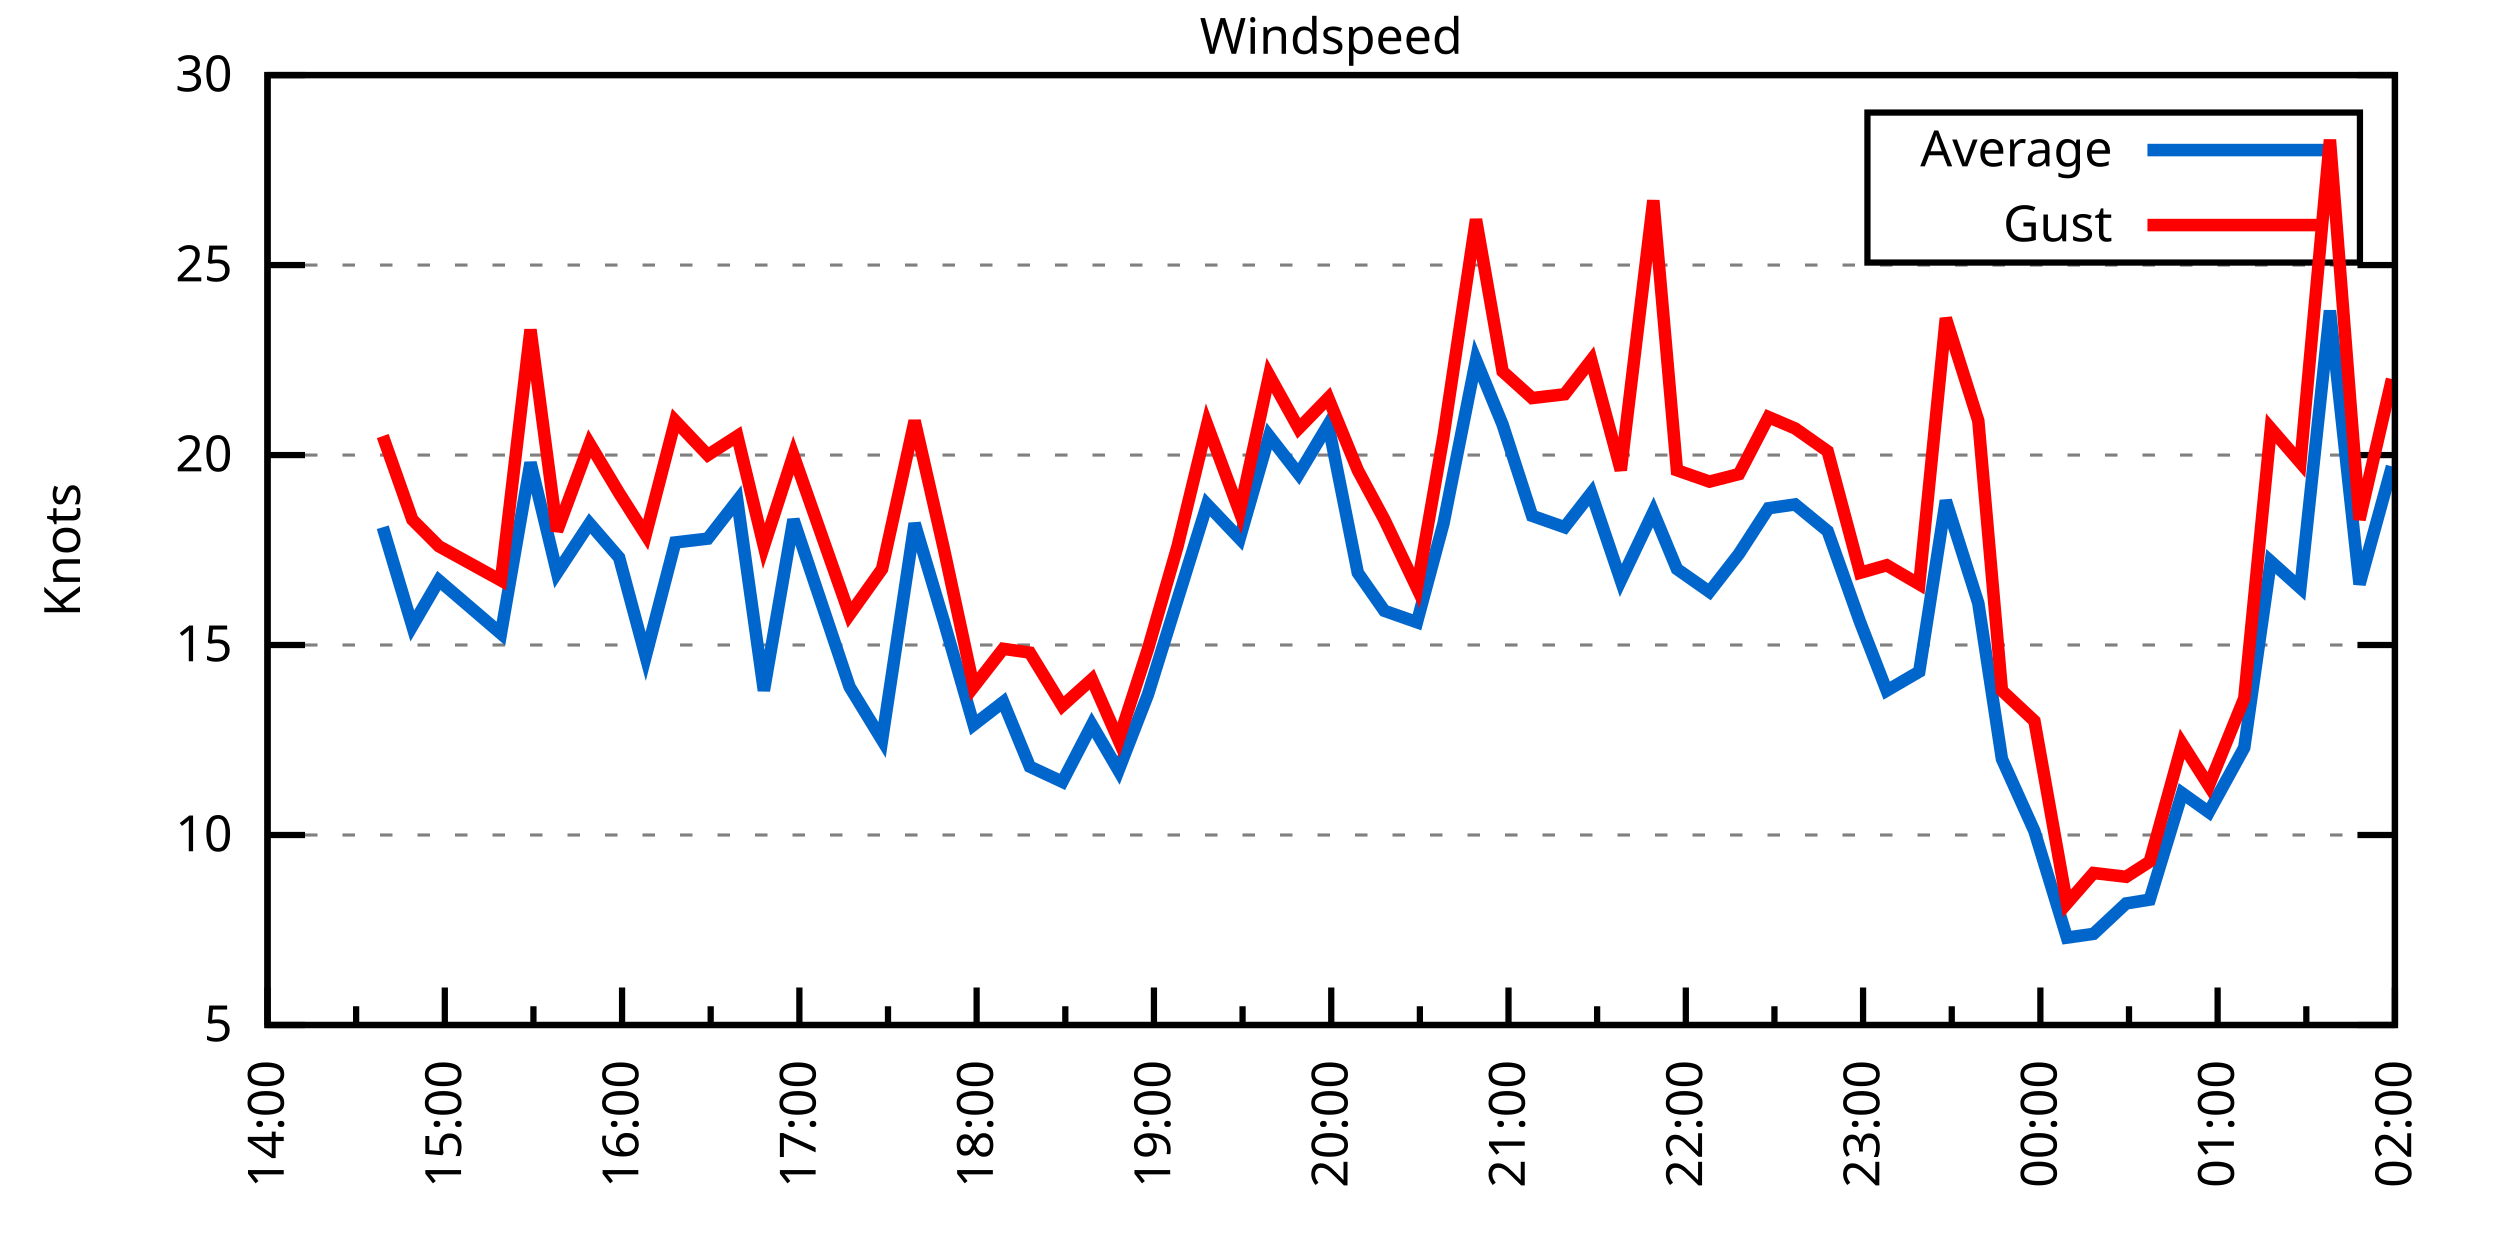
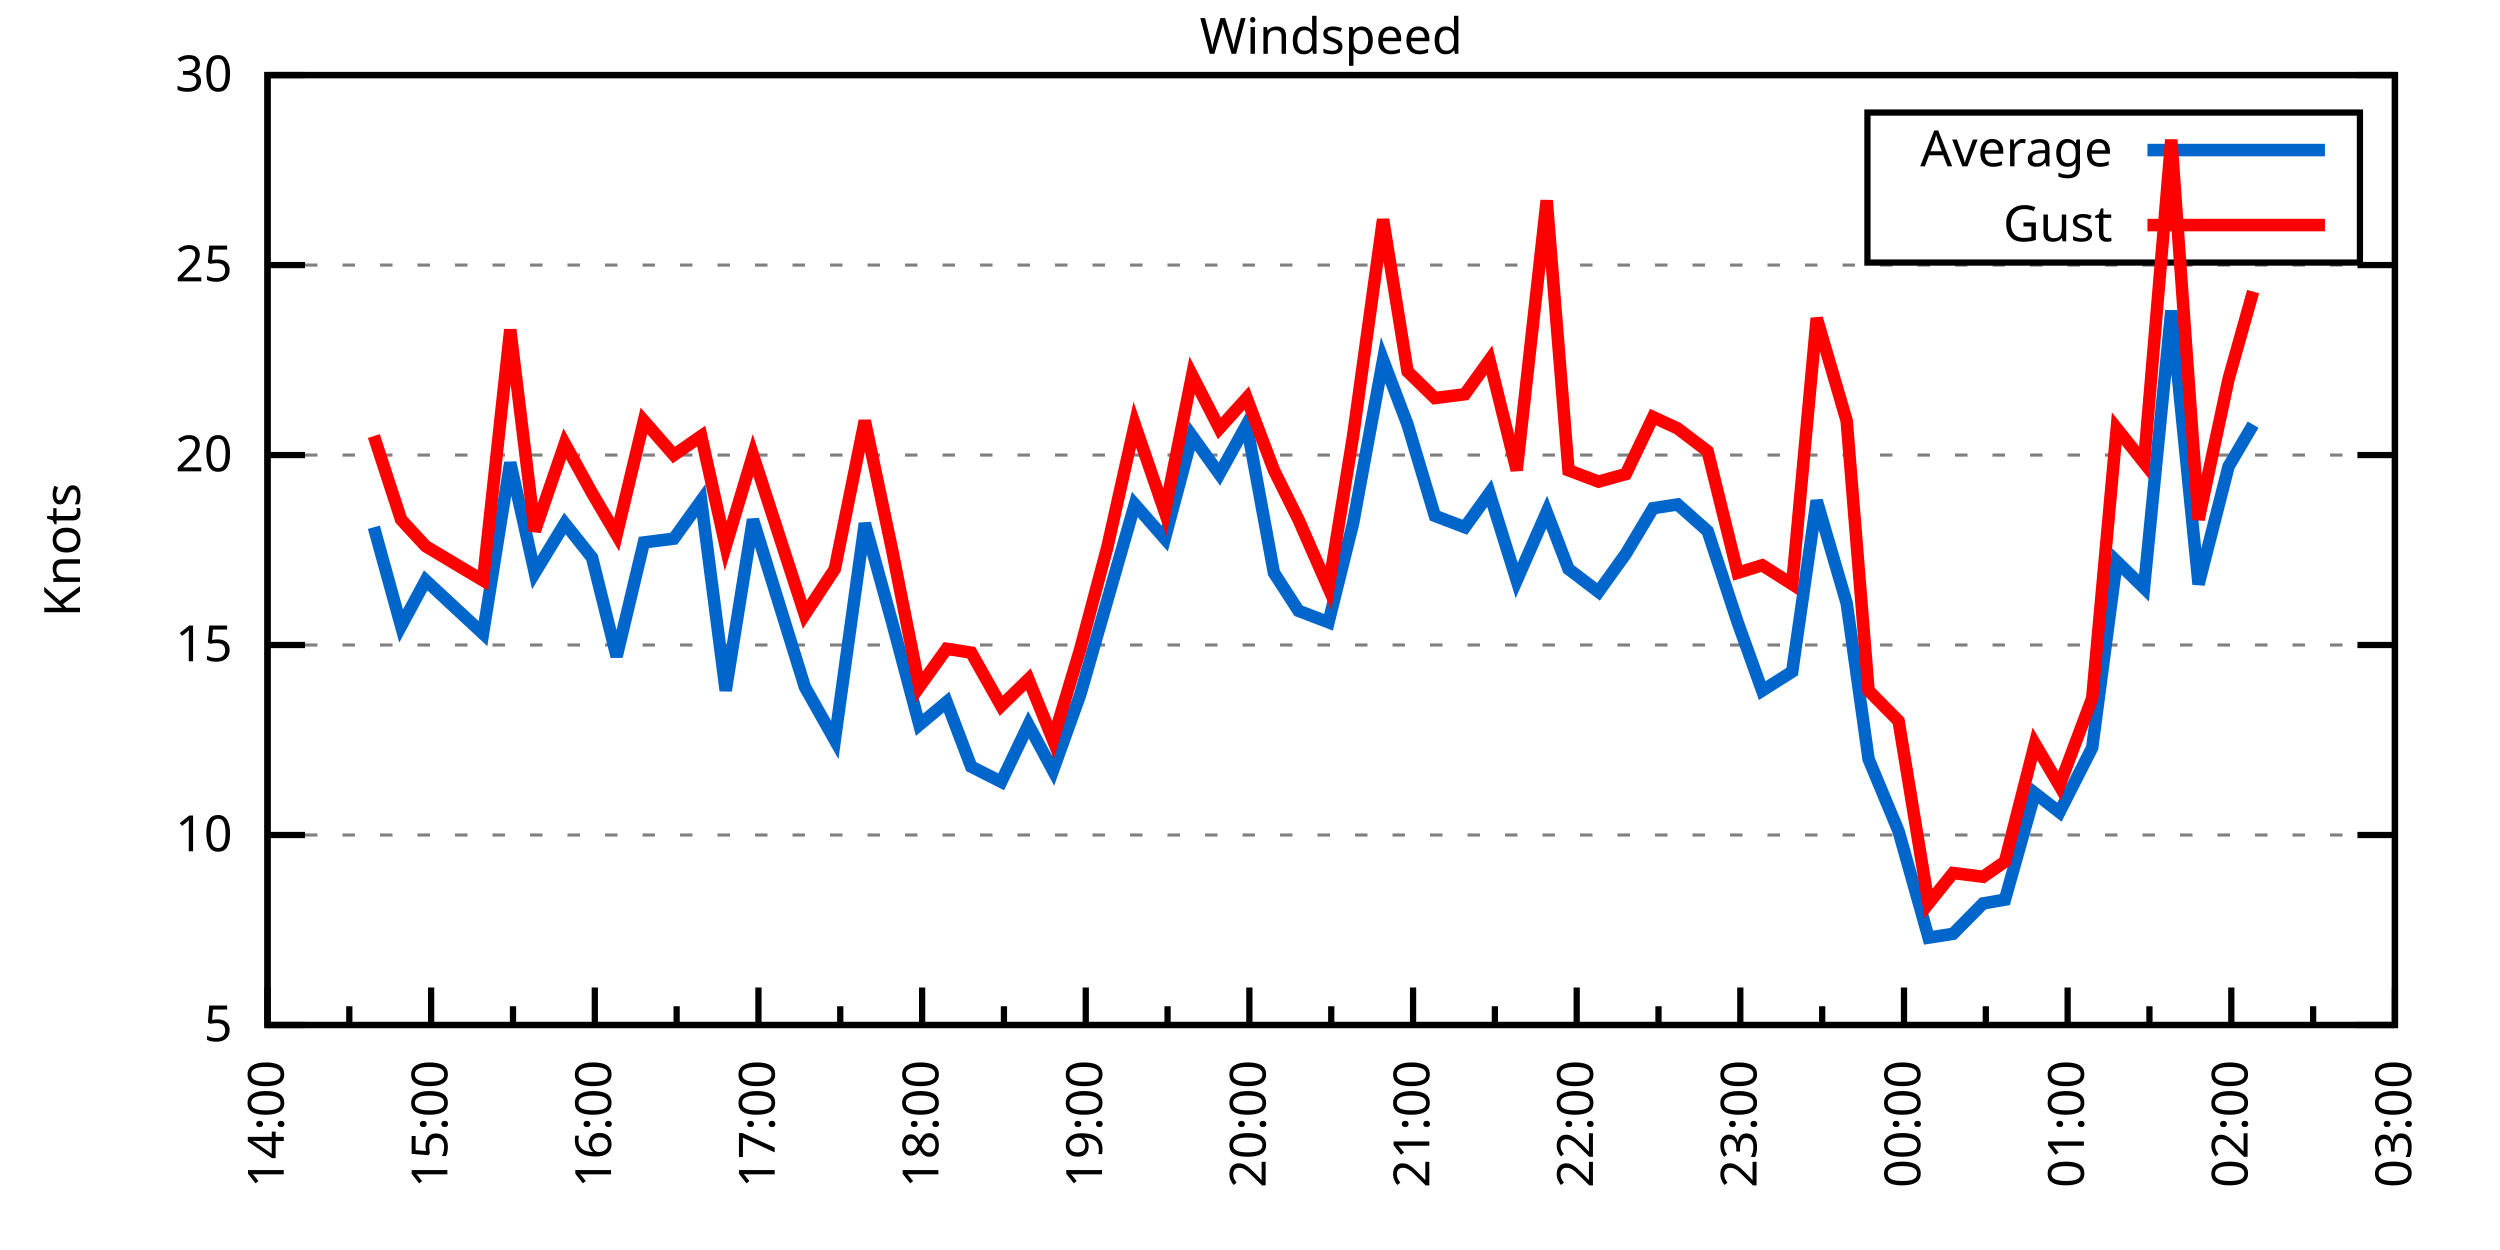
<svg xmlns="http://www.w3.org/2000/svg" xmlns:xlink="http://www.w3.org/1999/xlink" width="400" height="200" viewBox="0 0 400 200">
  <g id="gnuplot_canvas">
    <rect x="0" y="0" width="400" height="200" fill="none" />
    <defs>
      <circle id="gpDot" r="0.5" stroke-width="0.5" stroke="currentColor" />
      <path id="gpPt0" stroke-width="0.333" stroke="currentColor" d="M-1,0 h2 M0,-1 v2" />
      <path id="gpPt1" stroke-width="0.333" stroke="currentColor" d="M-1,-1 L1,1 M1,-1 L-1,1" />
      <path id="gpPt2" stroke-width="0.333" stroke="currentColor" d="M-1,0 L1,0 M0,-1 L0,1 M-1,-1 L1,1 M-1,1 L1,-1" />
      <rect id="gpPt3" stroke-width="0.333" stroke="currentColor" x="-1" y="-1" width="2" height="2" />
      <rect id="gpPt4" stroke-width="0.333" stroke="currentColor" fill="currentColor" x="-1" y="-1" width="2" height="2" />
      <circle id="gpPt5" stroke-width="0.333" stroke="currentColor" cx="0" cy="0" r="1" />
      <use xlink:href="#gpPt5" id="gpPt6" fill="currentColor" stroke="none" />
      <path id="gpPt7" stroke-width="0.333" stroke="currentColor" d="M0,-1.33 L-1.33,0.67 L1.33,0.67 z" />
      <use xlink:href="#gpPt7" id="gpPt8" fill="currentColor" stroke="none" />
      <use xlink:href="#gpPt7" id="gpPt9" stroke="currentColor" transform="rotate(180)" />
      <use xlink:href="#gpPt9" id="gpPt10" fill="currentColor" stroke="none" />
      <use xlink:href="#gpPt3" id="gpPt11" stroke="currentColor" transform="rotate(45)" />
      <use xlink:href="#gpPt11" id="gpPt12" fill="currentColor" stroke="none" />
      <path id="gpPt13" stroke-width="0.333" stroke="currentColor" d="M0,1.330 L1.265,0.411 L0.782,-1.067 L-0.782,-1.076 L-1.265,0.411 z" />
      <use xlink:href="#gpPt13" id="gpPt14" fill="currentColor" stroke="none" />
      <filter id="textbox" filterUnits="objectBoundingBox" x="0" y="0" height="1" width="1">
        <feFlood flood-color="white" flood-opacity="1" result="bgnd" />
        <feComposite in="SourceGraphic" in2="bgnd" operator="atop" />
      </filter>
      <filter id="greybox" filterUnits="objectBoundingBox" x="0" y="0" height="1" width="1">
        <feFlood flood-color="lightgrey" flood-opacity="1" result="grey" />
        <feComposite in="SourceGraphic" in2="grey" operator="atop" />
      </filter>
    </defs>
    <g fill="none" color="white" stroke="currentColor" stroke-width="1.00" stroke-linecap="butt" stroke-linejoin="miter">
</g>
    <g fill="none" color="black" stroke="currentColor" stroke-width="1.00" stroke-linecap="butt" stroke-linejoin="miter">
      <g stroke="none" shape-rendering="crispEdges">
        <polygon fill="rgb(255, 255, 255)" points="42.80,164.00 383.18,164.00 383.18,12.02 42.80,12.02 " />
      </g>
    </g>
    <g fill="none" color="black" stroke="currentColor" stroke-width="1.00" stroke-linecap="butt" stroke-linejoin="miter">
</g>
    <g fill="none" color="black" stroke="black" stroke-width="0.50" stroke-linecap="butt" stroke-linejoin="miter">
</g>
    <g fill="none" color="gray" stroke="currentColor" stroke-width="0.50" stroke-linecap="butt" stroke-linejoin="miter">
      <path stroke="gray" stroke-dasharray="2,4" class="gridline" d="M42.80,164.00 L383.19,164.00  " />
    </g>
    <g fill="none" color="gray" stroke="gray" stroke-width="1.00" stroke-linecap="butt" stroke-linejoin="miter">
</g>
    <g fill="none" color="black" stroke="currentColor" stroke-width="1.00" stroke-linecap="butt" stroke-linejoin="miter">
      <path stroke="black" d="M42.80,164.00 L48.80,164.00 M383.19,164.00 L377.19,164.00  " />
      <g transform="translate(37.20,166.60)" stroke="none" fill="black" font-family="Sans" font-size="8.00" text-anchor="end">
        <text>
          <tspan font-family="Sans"> 5</tspan>
        </text>
      </g>
    </g>
    <g fill="none" color="black" stroke="currentColor" stroke-width="1.00" stroke-linecap="butt" stroke-linejoin="miter">
</g>
    <g fill="none" color="black" stroke="black" stroke-width="0.50" stroke-linecap="butt" stroke-linejoin="miter">
</g>
    <g fill="none" color="gray" stroke="currentColor" stroke-width="0.50" stroke-linecap="butt" stroke-linejoin="miter">
      <path stroke="gray" stroke-dasharray="2,4" class="gridline" d="M42.80,133.60 L383.19,133.60  " />
    </g>
    <g fill="none" color="gray" stroke="gray" stroke-width="1.00" stroke-linecap="butt" stroke-linejoin="miter">
</g>
    <g fill="none" color="black" stroke="currentColor" stroke-width="1.00" stroke-linecap="butt" stroke-linejoin="miter">
      <path stroke="black" d="M42.80,133.60 L48.80,133.60 M383.19,133.60 L377.19,133.60  " />
      <g transform="translate(37.20,136.20)" stroke="none" fill="black" font-family="Sans" font-size="8.00" text-anchor="end">
        <text>
          <tspan font-family="Sans"> 10</tspan>
        </text>
      </g>
    </g>
    <g fill="none" color="black" stroke="currentColor" stroke-width="1.00" stroke-linecap="butt" stroke-linejoin="miter">
</g>
    <g fill="none" color="black" stroke="black" stroke-width="0.50" stroke-linecap="butt" stroke-linejoin="miter">
</g>
    <g fill="none" color="gray" stroke="currentColor" stroke-width="0.50" stroke-linecap="butt" stroke-linejoin="miter">
      <path stroke="gray" stroke-dasharray="2,4" class="gridline" d="M42.80,103.20 L383.19,103.20  " />
    </g>
    <g fill="none" color="gray" stroke="gray" stroke-width="1.00" stroke-linecap="butt" stroke-linejoin="miter">
</g>
    <g fill="none" color="black" stroke="currentColor" stroke-width="1.00" stroke-linecap="butt" stroke-linejoin="miter">
      <path stroke="black" d="M42.80,103.20 L48.80,103.20 M383.19,103.20 L377.19,103.20  " />
      <g transform="translate(37.20,105.80)" stroke="none" fill="black" font-family="Sans" font-size="8.00" text-anchor="end">
        <text>
          <tspan font-family="Sans"> 15</tspan>
        </text>
      </g>
    </g>
    <g fill="none" color="black" stroke="currentColor" stroke-width="1.00" stroke-linecap="butt" stroke-linejoin="miter">
</g>
    <g fill="none" color="black" stroke="black" stroke-width="0.50" stroke-linecap="butt" stroke-linejoin="miter">
</g>
    <g fill="none" color="gray" stroke="currentColor" stroke-width="0.50" stroke-linecap="butt" stroke-linejoin="miter">
      <path stroke="gray" stroke-dasharray="2,4" class="gridline" d="M42.80,72.81 L383.19,72.81  " />
    </g>
    <g fill="none" color="gray" stroke="gray" stroke-width="1.00" stroke-linecap="butt" stroke-linejoin="miter">
</g>
    <g fill="none" color="black" stroke="currentColor" stroke-width="1.00" stroke-linecap="butt" stroke-linejoin="miter">
      <path stroke="black" d="M42.80,72.81 L48.80,72.81 M383.19,72.81 L377.19,72.81  " />
      <g transform="translate(37.20,75.41)" stroke="none" fill="black" font-family="Sans" font-size="8.00" text-anchor="end">
        <text>
          <tspan font-family="Sans"> 20</tspan>
        </text>
      </g>
    </g>
    <g fill="none" color="black" stroke="currentColor" stroke-width="1.00" stroke-linecap="butt" stroke-linejoin="miter">
</g>
    <g fill="none" color="black" stroke="black" stroke-width="0.50" stroke-linecap="butt" stroke-linejoin="miter">
</g>
    <g fill="none" color="gray" stroke="currentColor" stroke-width="0.50" stroke-linecap="butt" stroke-linejoin="miter">
      <path stroke="gray" stroke-dasharray="2,4" class="gridline" d="M42.80,42.41 L383.19,42.41  " />
    </g>
    <g fill="none" color="gray" stroke="gray" stroke-width="1.00" stroke-linecap="butt" stroke-linejoin="miter">
</g>
    <g fill="none" color="black" stroke="currentColor" stroke-width="1.00" stroke-linecap="butt" stroke-linejoin="miter">
      <path stroke="black" d="M42.80,42.41 L48.80,42.41 M383.19,42.41 L377.19,42.41  " />
      <g transform="translate(37.20,45.01)" stroke="none" fill="black" font-family="Sans" font-size="8.00" text-anchor="end">
        <text>
          <tspan font-family="Sans"> 25</tspan>
        </text>
      </g>
    </g>
    <g fill="none" color="black" stroke="currentColor" stroke-width="1.00" stroke-linecap="butt" stroke-linejoin="miter">
</g>
    <g fill="none" color="black" stroke="black" stroke-width="0.50" stroke-linecap="butt" stroke-linejoin="miter">
</g>
    <g fill="none" color="gray" stroke="currentColor" stroke-width="0.50" stroke-linecap="butt" stroke-linejoin="miter">
      <path stroke="gray" stroke-dasharray="2,4" class="gridline" d="M42.80,12.01 L383.19,12.01  " />
    </g>
    <g fill="none" color="gray" stroke="gray" stroke-width="1.00" stroke-linecap="butt" stroke-linejoin="miter">
</g>
    <g fill="none" color="black" stroke="currentColor" stroke-width="1.00" stroke-linecap="butt" stroke-linejoin="miter">
      <path stroke="black" d="M42.80,12.01 L48.80,12.01 M383.19,12.01 L377.19,12.01  " />
      <g transform="translate(37.20,14.61)" stroke="none" fill="black" font-family="Sans" font-size="8.00" text-anchor="end">
        <text>
          <tspan font-family="Sans"> 30</tspan>
        </text>
      </g>
    </g>
    <g fill="none" color="black" stroke="currentColor" stroke-width="1.00" stroke-linecap="butt" stroke-linejoin="miter">
      <path stroke="black" d="M42.80,164.00 L42.80,158.00  " />
      <g transform="translate(45.40,169.60) rotate(270)" stroke="none" fill="black" font-family="Sans" font-size="8.00" text-anchor="end">
        <text>
          <tspan font-family="Sans">14:00</tspan>
        </text>
      </g>
    </g>
    <g fill="none" color="black" stroke="currentColor" stroke-width="1.00" stroke-linecap="butt" stroke-linejoin="miter">
-       <path stroke="black" d="M56.98,164.00 L56.98,161.00 M71.17,164.00 L71.17,158.00  " />
-       <g transform="translate(73.77,169.60) rotate(270)" stroke="none" fill="black" font-family="Sans" font-size="8.00" text-anchor="end">
+       <path stroke="black" d="M55.89,164.00 L55.89,161.00 M68.98,164.00 L68.98,158.00  " />
+       <g transform="translate(71.58,169.60) rotate(270)" stroke="none" fill="black" font-family="Sans" font-size="8.00" text-anchor="end">
        <text>
          <tspan font-family="Sans">15:00</tspan>
        </text>
      </g>
    </g>
    <g fill="none" color="black" stroke="currentColor" stroke-width="1.00" stroke-linecap="butt" stroke-linejoin="miter">
-       <path stroke="black" d="M85.35,164.00 L85.35,161.00 M99.53,164.00 L99.53,158.00  " />
-       <g transform="translate(102.13,169.60) rotate(270)" stroke="none" fill="black" font-family="Sans" font-size="8.00" text-anchor="end">
+       <path stroke="black" d="M82.08,164.00 L82.08,161.00 M95.17,164.00 L95.17,158.00  " />
+       <g transform="translate(97.77,169.60) rotate(270)" stroke="none" fill="black" font-family="Sans" font-size="8.00" text-anchor="end">
        <text>
          <tspan font-family="Sans">16:00</tspan>
        </text>
      </g>
    </g>
    <g fill="none" color="black" stroke="currentColor" stroke-width="1.00" stroke-linecap="butt" stroke-linejoin="miter">
-       <path stroke="black" d="M113.71,164.00 L113.71,161.00 M127.90,164.00 L127.90,158.00  " />
-       <g transform="translate(130.50,169.60) rotate(270)" stroke="none" fill="black" font-family="Sans" font-size="8.00" text-anchor="end">
+       <path stroke="black" d="M108.26,164.00 L108.26,161.00 M121.35,164.00 L121.35,158.00  " />
+       <g transform="translate(123.95,169.60) rotate(270)" stroke="none" fill="black" font-family="Sans" font-size="8.00" text-anchor="end">
        <text>
          <tspan font-family="Sans">17:00</tspan>
        </text>
      </g>
    </g>
    <g fill="none" color="black" stroke="currentColor" stroke-width="1.00" stroke-linecap="butt" stroke-linejoin="miter">
-       <path stroke="black" d="M142.08,164.00 L142.08,161.00 M156.26,164.00 L156.26,158.00  " />
-       <g transform="translate(158.86,169.60) rotate(270)" stroke="none" fill="black" font-family="Sans" font-size="8.00" text-anchor="end">
+       <path stroke="black" d="M134.44,164.00 L134.44,161.00 M147.54,164.00 L147.54,158.00  " />
+       <g transform="translate(150.14,169.60) rotate(270)" stroke="none" fill="black" font-family="Sans" font-size="8.00" text-anchor="end">
        <text>
          <tspan font-family="Sans">18:00</tspan>
        </text>
      </g>
    </g>
    <g fill="none" color="black" stroke="currentColor" stroke-width="1.00" stroke-linecap="butt" stroke-linejoin="miter">
-       <path stroke="black" d="M170.45,164.00 L170.45,161.00 M184.63,164.00 L184.63,158.00  " />
-       <g transform="translate(187.23,169.60) rotate(270)" stroke="none" fill="black" font-family="Sans" font-size="8.00" text-anchor="end">
+       <path stroke="black" d="M160.63,164.00 L160.63,161.00 M173.72,164.00 L173.72,158.00  " />
+       <g transform="translate(176.32,169.60) rotate(270)" stroke="none" fill="black" font-family="Sans" font-size="8.00" text-anchor="end">
        <text>
          <tspan font-family="Sans">19:00</tspan>
        </text>
      </g>
    </g>
    <g fill="none" color="black" stroke="currentColor" stroke-width="1.00" stroke-linecap="butt" stroke-linejoin="miter">
-       <path stroke="black" d="M198.81,164.00 L198.81,161.00 M213.00,164.00 L213.00,158.00  " />
-       <g transform="translate(215.60,169.60) rotate(270)" stroke="none" fill="black" font-family="Sans" font-size="8.00" text-anchor="end">
+       <path stroke="black" d="M186.81,164.00 L186.81,161.00 M199.90,164.00 L199.90,158.00  " />
+       <g transform="translate(202.50,169.60) rotate(270)" stroke="none" fill="black" font-family="Sans" font-size="8.00" text-anchor="end">
        <text>
          <tspan font-family="Sans">20:00</tspan>
        </text>
      </g>
    </g>
    <g fill="none" color="black" stroke="currentColor" stroke-width="1.00" stroke-linecap="butt" stroke-linejoin="miter">
-       <path stroke="black" d="M227.18,164.00 L227.18,161.00 M241.36,164.00 L241.36,158.00  " />
-       <g transform="translate(243.96,169.60) rotate(270)" stroke="none" fill="black" font-family="Sans" font-size="8.00" text-anchor="end">
+       <path stroke="black" d="M213.00,164.00 L213.00,161.00 M226.09,164.00 L226.09,158.00  " />
+       <g transform="translate(228.69,169.60) rotate(270)" stroke="none" fill="black" font-family="Sans" font-size="8.00" text-anchor="end">
        <text>
          <tspan font-family="Sans">21:00</tspan>
        </text>
      </g>
    </g>
    <g fill="none" color="black" stroke="currentColor" stroke-width="1.00" stroke-linecap="butt" stroke-linejoin="miter">
-       <path stroke="black" d="M255.54,164.00 L255.54,161.00 M269.73,164.00 L269.73,158.00  " />
-       <g transform="translate(272.33,169.60) rotate(270)" stroke="none" fill="black" font-family="Sans" font-size="8.00" text-anchor="end">
+       <path stroke="black" d="M239.18,164.00 L239.18,161.00 M252.27,164.00 L252.27,158.00  " />
+       <g transform="translate(254.87,169.60) rotate(270)" stroke="none" fill="black" font-family="Sans" font-size="8.00" text-anchor="end">
        <text>
          <tspan font-family="Sans">22:00</tspan>
        </text>
      </g>
    </g>
    <g fill="none" color="black" stroke="currentColor" stroke-width="1.00" stroke-linecap="butt" stroke-linejoin="miter">
-       <path stroke="black" d="M283.91,164.00 L283.91,161.00 M298.09,164.00 L298.09,158.00  " />
-       <g transform="translate(300.69,169.60) rotate(270)" stroke="none" fill="black" font-family="Sans" font-size="8.00" text-anchor="end">
+       <path stroke="black" d="M265.36,164.00 L265.36,161.00 M278.45,164.00 L278.45,158.00  " />
+       <g transform="translate(281.05,169.60) rotate(270)" stroke="none" fill="black" font-family="Sans" font-size="8.00" text-anchor="end">
        <text>
          <tspan font-family="Sans">23:00</tspan>
        </text>
      </g>
    </g>
    <g fill="none" color="black" stroke="currentColor" stroke-width="1.00" stroke-linecap="butt" stroke-linejoin="miter">
-       <path stroke="black" d="M312.28,164.00 L312.28,161.00 M326.46,164.00 L326.46,158.00  " />
-       <g transform="translate(329.06,169.60) rotate(270)" stroke="none" fill="black" font-family="Sans" font-size="8.00" text-anchor="end">
+       <path stroke="black" d="M291.55,164.00 L291.55,161.00 M304.64,164.00 L304.64,158.00  " />
+       <g transform="translate(307.24,169.60) rotate(270)" stroke="none" fill="black" font-family="Sans" font-size="8.00" text-anchor="end">
        <text>
          <tspan font-family="Sans">00:00</tspan>
        </text>
      </g>
    </g>
    <g fill="none" color="black" stroke="currentColor" stroke-width="1.00" stroke-linecap="butt" stroke-linejoin="miter">
-       <path stroke="black" d="M340.64,164.00 L340.64,161.00 M354.82,164.00 L354.82,158.00  " />
-       <g transform="translate(357.42,169.60) rotate(270)" stroke="none" fill="black" font-family="Sans" font-size="8.00" text-anchor="end">
+       <path stroke="black" d="M317.73,164.00 L317.73,161.00 M330.82,164.00 L330.82,158.00  " />
+       <g transform="translate(333.42,169.60) rotate(270)" stroke="none" fill="black" font-family="Sans" font-size="8.00" text-anchor="end">
        <text>
          <tspan font-family="Sans">01:00</tspan>
        </text>
      </g>
    </g>
    <g fill="none" color="black" stroke="currentColor" stroke-width="1.00" stroke-linecap="butt" stroke-linejoin="miter">
-       <path stroke="black" d="M369.01,164.00 L369.01,161.00 M383.19,164.00 L383.19,158.00  " />
+       <path stroke="black" d="M343.91,164.00 L343.91,161.00 M357.01,164.00 L357.01,158.00  " />
+       <g transform="translate(359.61,169.60) rotate(270)" stroke="none" fill="black" font-family="Sans" font-size="8.00" text-anchor="end">
+         <text>
+           <tspan font-family="Sans">02:00</tspan>
+         </text>
+       </g>
+     </g>
+     <g fill="none" color="black" stroke="currentColor" stroke-width="1.00" stroke-linecap="butt" stroke-linejoin="miter">
+       <path stroke="black" d="M370.10,164.00 L370.10,161.00 M383.19,164.00 L383.19,158.00  " />
      <g transform="translate(385.79,169.60) rotate(270)" stroke="none" fill="black" font-family="Sans" font-size="8.00" text-anchor="end">
        <text>
-           <tspan font-family="Sans">02:00</tspan>
+           <tspan font-family="Sans">03:00</tspan>
        </text>
      </g>
    </g>
    <g fill="none" color="black" stroke="currentColor" stroke-width="1.00" stroke-linecap="butt" stroke-linejoin="miter">
</g>
    <g fill="none" color="black" stroke="currentColor" stroke-width="1.00" stroke-linecap="butt" stroke-linejoin="miter">
      <path stroke="black" d="M42.80,12.01 L42.80,164.00 L383.19,164.00 L383.19,12.01 L42.80,12.01 Z  " />
    </g>
    <g fill="none" color="black" stroke="currentColor" stroke-width="1.00" stroke-linecap="butt" stroke-linejoin="miter">
      <g transform="translate(12.80,88.01) rotate(270)" stroke="none" fill="black" font-family="Sans" font-size="8.00" text-anchor="middle">
        <text>
          <tspan font-family="Sans">Knots</tspan>
        </text>
      </g>
    </g>
    <g fill="none" color="black" stroke="currentColor" stroke-width="1.00" stroke-linecap="butt" stroke-linejoin="miter">
</g>
    <g fill="none" color="black" stroke="currentColor" stroke-width="1.00" stroke-linecap="butt" stroke-linejoin="miter">
      <path stroke="black" d="M298.79,42.01 L298.79,18.01 L377.59,18.01 L377.59,42.01 L298.79,42.01 Z  " />
    </g>
    <g id="Windspeed_plot_1">
      <g fill="none" color="white" stroke="black" stroke-width="2.00" stroke-linecap="butt" stroke-linejoin="miter">
</g>
      <g fill="none" color="black" stroke="currentColor" stroke-width="2.00" stroke-linecap="butt" stroke-linejoin="miter">
        <g transform="translate(337.99,26.61)" stroke="none" fill="black" font-family="Sans" font-size="8.00" text-anchor="end">
          <text>
            <tspan font-family="Sans">Average</tspan>
          </text>
        </g>
      </g>
      <g fill="none" color="black" stroke="currentColor" stroke-width="2.00" stroke-linecap="butt" stroke-linejoin="miter">
-         <path stroke="rgb(  0, 102, 204)" d="M343.59,24.01 L371.99,24.01 M61.24,84.36 L65.97,100.16 L70.22,92.87 L80.15,101.38 L84.88,74.02 L89.13,91.65   L94.33,83.75 L99.06,89.22 L103.31,105.03 L108.04,86.79 L113.24,86.18 L117.97,80.10 L122.22,110.50 L126.95,83.14   L135.93,109.89 L141.13,118.40 L146.34,83.75 L151.06,99.56 L155.79,115.97 L160.52,112.32 L164.77,122.66 L169.97,125.09   L174.70,115.97 L178.96,123.27 L183.68,111.11 L188.41,95.91 L193.14,80.71 L198.34,86.18 L203.07,69.77 L207.79,75.85   L212.52,67.94 L217.25,91.65 L221.50,97.73 L226.71,99.56 L230.96,83.75 L236.16,57.61 L240.42,67.94 L245.14,82.53   L250.34,84.36 L254.60,78.89 L259.33,92.87 L264.53,81.93 L268.31,91.04 L273.51,94.69 L278.24,88.61 L282.96,81.32   L287.22,80.71 L292.42,84.97 L297.62,99.56 L301.87,110.50 L307.08,107.46 L311.33,80.10 L316.53,96.52 L320.31,121.44   L325.51,132.99 L330.71,150.02 L334.97,149.41 L340.17,144.55 L343.95,143.94 L349.15,126.91 L353.41,129.95 L359.08,119.62   L363.33,89.83 L368.06,94.08 L372.79,49.70 L377.52,93.48 L382.72,74.63  " />
+         <path stroke="rgb(  0, 102, 204)" d="M343.59,24.01 L371.99,24.01 M59.82,84.36 L64.18,100.16 L68.11,92.87 L77.28,101.38 L81.64,74.02 L85.57,91.65   L90.37,83.75 L94.73,89.22 L98.66,105.03 L103.02,86.79 L107.82,86.18 L112.19,80.10 L116.11,110.50 L120.48,83.14   L128.77,109.89 L133.57,118.40 L138.37,83.75 L142.74,99.56 L147.10,115.97 L151.46,112.32 L155.39,122.66 L160.19,125.09   L164.55,115.97 L168.48,123.27 L172.85,111.11 L177.21,95.91 L181.57,80.71 L186.37,86.18 L190.74,69.77 L195.10,75.85   L199.47,67.94 L203.83,91.65 L207.76,97.73 L212.56,99.56 L216.49,83.75 L221.29,57.61 L225.21,67.94 L229.58,82.53   L234.38,84.36 L238.31,78.89 L242.67,92.87 L247.47,81.93 L250.96,91.04 L255.76,94.69 L260.13,88.61 L264.49,81.32   L268.42,80.71 L273.22,84.97 L278.02,99.56 L281.95,110.50 L286.75,107.46 L290.67,80.10 L295.47,96.52 L298.97,121.44   L303.77,132.99 L308.57,150.02 L312.49,149.41 L317.29,144.55 L320.79,143.94 L325.59,126.91 L329.51,129.95 L334.75,119.62   L338.68,89.83 L343.04,94.08 L347.41,49.70 L351.77,93.48 L356.57,74.63 L360.50,67.94  " />
      </g>
    </g>
    <g id="Windspeed_plot_2">
      <g fill="none" color="black" stroke="currentColor" stroke-width="2.00" stroke-linecap="butt" stroke-linejoin="miter">
        <g transform="translate(337.99,38.61)" stroke="none" fill="black" font-family="Sans" font-size="8.00" text-anchor="end">
          <text>
            <tspan font-family="Sans">Gust</tspan>
          </text>
        </g>
      </g>
      <g fill="none" color="black" stroke="currentColor" stroke-width="2.00" stroke-linecap="butt" stroke-linejoin="miter">
-         <path stroke="rgb(255,   0,   0)" d="M343.59,36.01 L371.99,36.01 M61.24,69.77 L65.97,83.14 L70.22,87.40 L80.15,92.87 L84.88,52.74 L89.13,84.97   L94.33,70.98 L99.06,78.89 L103.31,85.57 L108.04,67.33 L113.24,72.81 L117.97,69.77 L122.22,87.40 L126.95,72.81   L135.93,98.34 L141.13,91.04 L146.34,67.33 L151.06,88.00 L155.79,109.89 L160.52,103.81 L164.77,104.42 L169.97,112.93   L174.70,108.68 L178.96,118.40 L183.68,103.81 L188.41,87.40 L193.14,67.94 L198.34,81.93 L203.07,60.04 L207.79,68.55   L212.52,63.69 L217.25,75.24 L221.50,83.14 L226.71,94.08 L230.96,69.77 L236.16,35.11 L240.42,59.43 L245.14,63.69   L250.34,63.08 L254.60,57.61 L259.33,75.24 L264.53,32.07 L268.31,75.24 L273.51,77.06 L278.24,75.85 L282.96,66.73   L287.22,68.55 L292.42,72.20 L297.62,91.65 L301.87,90.44 L307.08,93.48 L311.33,50.92 L316.53,67.33 L320.31,110.50   L325.51,115.36 L330.71,144.55 L334.97,139.68 L340.17,140.29 L343.95,137.86 L349.15,119.01 L353.41,125.70 L359.08,111.72   L363.33,68.55 L368.06,74.02 L372.79,22.35 L377.52,83.14 L382.72,60.65  " />
+         <path stroke="rgb(255,   0,   0)" d="M343.59,36.01 L371.99,36.01 M59.82,69.77 L64.18,83.14 L68.11,87.40 L77.28,92.87 L81.64,52.74 L85.57,84.97   L90.37,70.98 L94.73,78.89 L98.66,85.57 L103.02,67.33 L107.82,72.81 L112.19,69.77 L116.11,87.40 L120.48,72.81   L128.77,98.34 L133.57,91.04 L138.37,67.33 L142.74,88.00 L147.10,109.89 L151.46,103.81 L155.39,104.42 L160.19,112.93   L164.55,108.68 L168.48,118.40 L172.85,103.81 L177.21,87.40 L181.57,67.94 L186.37,81.93 L190.74,60.04 L195.10,68.55   L199.47,63.69 L203.83,75.24 L207.76,83.14 L212.56,94.08 L216.49,69.77 L221.29,35.11 L225.21,59.43 L229.58,63.69   L234.38,63.08 L238.31,57.61 L242.67,75.24 L247.47,32.07 L250.96,75.24 L255.76,77.06 L260.13,75.85 L264.49,66.73   L268.42,68.55 L273.22,72.20 L278.02,91.65 L281.95,90.44 L286.75,93.48 L290.67,50.92 L295.47,67.33 L298.97,110.50   L303.77,115.36 L308.57,144.55 L312.49,139.68 L317.29,140.29 L320.79,137.86 L325.59,119.01 L329.51,125.70 L334.75,111.72   L338.68,68.55 L343.04,74.02 L347.41,22.35 L351.77,83.14 L356.57,60.65 L360.50,46.66  " />
      </g>
    </g>
    <g fill="none" color="black" stroke="currentColor" stroke-width="2.00" stroke-linecap="butt" stroke-linejoin="miter">
</g>
    <g fill="none" color="black" stroke="black" stroke-width="1.00" stroke-linecap="butt" stroke-linejoin="miter">
</g>
    <g fill="none" color="black" stroke="currentColor" stroke-width="1.00" stroke-linecap="butt" stroke-linejoin="miter">
      <path stroke="black" d="M42.80,12.01 L42.80,164.00 L383.19,164.00 L383.19,12.01 L42.80,12.01 Z  " />
    </g>
    <g fill="none" color="black" stroke="currentColor" stroke-width="1.00" stroke-linecap="butt" stroke-linejoin="miter">
      <g transform="translate(212.99,8.61)" stroke="none" fill="black" font-family="Sans" font-size="8.00" text-anchor="middle">
        <text>
          <tspan font-family="Sans">Windspeed</tspan>
        </text>
      </g>
    </g>
    <g fill="none" color="black" stroke="currentColor" stroke-width="1.00" stroke-linecap="butt" stroke-linejoin="miter">
</g>
  </g>
</svg>
